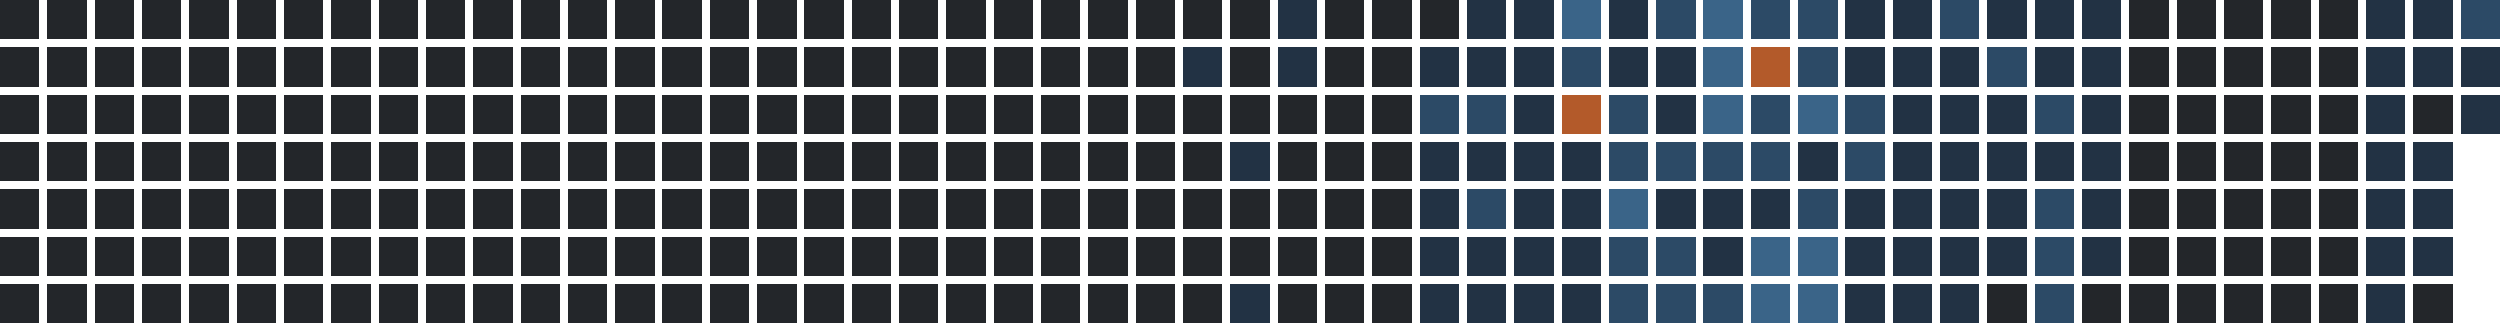
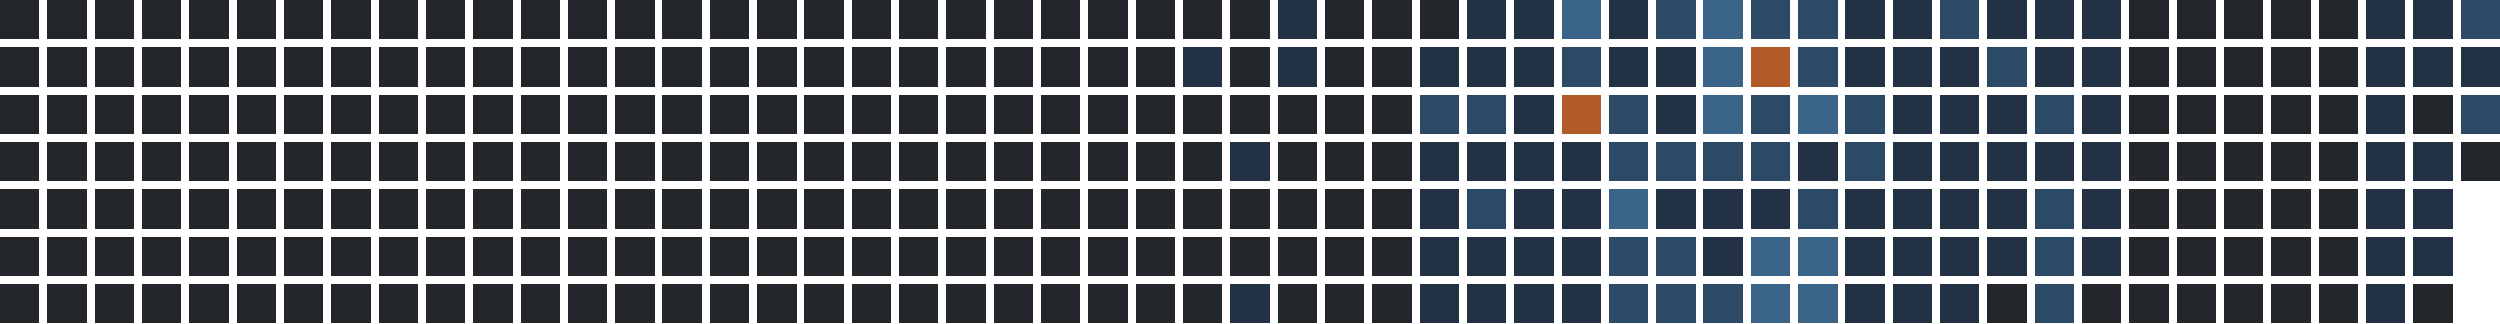
<svg xmlns="http://www.w3.org/2000/svg" version="1.1" width="634.0" height="82.0" viewBox="27.0 20.0 634.0 82.0">
  <rect style="fill:#23262a;shape-rendering:crispedges" data-score="0" data-date="2025-04-20" x="27" y="20" width="10" height="10" />
  <rect style="fill:#23262a;shape-rendering:crispedges" data-score="0" data-date="2025-04-27" x="39" y="20" width="10" height="10" />
  <rect style="fill:#23262a;shape-rendering:crispedges" data-score="0" data-date="2025-05-04" x="51" y="20" width="10" height="10" />
  <rect style="fill:#23262a;shape-rendering:crispedges" data-score="0" data-date="2025-05-11" x="63" y="20" width="10" height="10" />
  <rect style="fill:#23262a;shape-rendering:crispedges" data-score="0" data-date="2025-05-18" x="75" y="20" width="10" height="10" />
  <rect style="fill:#23262a;shape-rendering:crispedges" data-score="0" data-date="2025-05-25" x="87" y="20" width="10" height="10" />
  <rect style="fill:#23262a;shape-rendering:crispedges" data-score="0" data-date="2025-06-01" x="99" y="20" width="10" height="10" />
  <rect style="fill:#23262a;shape-rendering:crispedges" data-score="0" data-date="2025-06-08" x="111" y="20" width="10" height="10" />
  <rect style="fill:#23262a;shape-rendering:crispedges" data-score="0" data-date="2025-06-15" x="123" y="20" width="10" height="10" />
  <rect style="fill:#23262a;shape-rendering:crispedges" data-score="0" data-date="2025-06-22" x="135" y="20" width="10" height="10" />
  <rect style="fill:#23262a;shape-rendering:crispedges" data-score="0" data-date="2025-06-29" x="147" y="20" width="10" height="10" />
  <rect style="fill:#23262a;shape-rendering:crispedges" data-score="0" data-date="2025-07-06" x="159" y="20" width="10" height="10" />
  <rect style="fill:#23262a;shape-rendering:crispedges" data-score="0" data-date="2025-07-13" x="171" y="20" width="10" height="10" />
  <rect style="fill:#23262a;shape-rendering:crispedges" data-score="0" data-date="2025-07-20" x="183" y="20" width="10" height="10" />
  <rect style="fill:#23262a;shape-rendering:crispedges" data-score="0" data-date="2025-07-27" x="195" y="20" width="10" height="10" />
  <rect style="fill:#23262a;shape-rendering:crispedges" data-score="0" data-date="2025-08-03" x="207" y="20" width="10" height="10" />
  <rect style="fill:#23262a;shape-rendering:crispedges" data-score="0" data-date="2025-08-10" x="219" y="20" width="10" height="10" />
  <rect style="fill:#23262a;shape-rendering:crispedges" data-score="0" data-date="2025-08-17" x="231" y="20" width="10" height="10" />
  <rect style="fill:#23262a;shape-rendering:crispedges" data-score="0" data-date="2025-08-24" x="243" y="20" width="10" height="10" />
  <rect style="fill:#23262a;shape-rendering:crispedges" data-score="0" data-date="2025-08-31" x="255" y="20" width="10" height="10" />
  <rect style="fill:#23262a;shape-rendering:crispedges" data-score="0" data-date="2025-09-07" x="267" y="20" width="10" height="10" />
  <rect style="fill:#23262a;shape-rendering:crispedges" data-score="0" data-date="2025-09-14" x="279" y="20" width="10" height="10" />
  <rect style="fill:#23262a;shape-rendering:crispedges" data-score="0" data-date="2025-09-21" x="291" y="20" width="10" height="10" />
  <rect style="fill:#23262a;shape-rendering:crispedges" data-score="0" data-date="2025-09-28" x="303" y="20" width="10" height="10" />
  <rect style="fill:#23262a;shape-rendering:crispedges" data-score="0" data-date="2025-10-05" x="315" y="20" width="10" height="10" />
  <rect style="fill:#23262a;shape-rendering:crispedges" data-score="0" data-date="2025-10-12" x="327" y="20" width="10" height="10" />
  <rect style="fill:#23262a;shape-rendering:crispedges" data-score="0" data-date="2025-10-19" x="339" y="20" width="10" height="10" />
  <rect style="fill:#223244;shape-rendering:crispedges" data-score="1" data-date="2025-10-26" x="351" y="20" width="10" height="10" />
  <rect style="fill:#23262a;shape-rendering:crispedges" data-score="0" data-date="2025-11-02" x="363" y="20" width="10" height="10" />
  <rect style="fill:#23262a;shape-rendering:crispedges" data-score="0" data-date="2025-11-09" x="375" y="20" width="10" height="10" />
  <rect style="fill:#23262a;shape-rendering:crispedges" data-score="0" data-date="2025-11-16" x="387" y="20" width="10" height="10" />
  <rect style="fill:#223244;shape-rendering:crispedges" data-score="1" data-date="2025-11-23" x="399" y="20" width="10" height="10" />
  <rect style="fill:#223244;shape-rendering:crispedges" data-score="1" data-date="2025-11-30" x="411" y="20" width="10" height="10" />
  <rect style="fill:#3a6488;shape-rendering:crispedges" data-score="3" data-date="2025-12-07" x="423" y="20" width="10" height="10" />
  <rect style="fill:#223244;shape-rendering:crispedges" data-score="1" data-date="2025-12-14" x="435" y="20" width="10" height="10" />
  <rect style="fill:#2c4a66;shape-rendering:crispedges" data-score="2" data-date="2025-12-21" x="447" y="20" width="10" height="10" />
  <rect style="fill:#3a6488;shape-rendering:crispedges" data-score="3" data-date="2025-12-28" x="459" y="20" width="10" height="10" />
  <rect style="fill:#2c4a66;shape-rendering:crispedges" data-score="2" data-date="2026-01-04" x="471" y="20" width="10" height="10" />
  <rect style="fill:#2c4a66;shape-rendering:crispedges" data-score="2" data-date="2026-01-11" x="483" y="20" width="10" height="10" />
  <rect style="fill:#223244;shape-rendering:crispedges" data-score="1" data-date="2026-01-18" x="495" y="20" width="10" height="10" />
  <rect style="fill:#223244;shape-rendering:crispedges" data-score="1" data-date="2026-01-25" x="507" y="20" width="10" height="10" />
  <rect style="fill:#2c4a66;shape-rendering:crispedges" data-score="2" data-date="2026-02-01" x="519" y="20" width="10" height="10" />
  <rect style="fill:#223244;shape-rendering:crispedges" data-score="1" data-date="2026-02-08" x="531" y="20" width="10" height="10" />
  <rect style="fill:#223244;shape-rendering:crispedges" data-score="1" data-date="2026-02-15" x="543" y="20" width="10" height="10" />
  <rect style="fill:#223244;shape-rendering:crispedges" data-score="1" data-date="2026-02-22" x="555" y="20" width="10" height="10" />
  <rect style="fill:#23262a;shape-rendering:crispedges" data-score="0" data-date="2026-03-01" x="567" y="20" width="10" height="10" />
  <rect style="fill:#23262a;shape-rendering:crispedges" data-score="0" data-date="2026-03-08" x="579" y="20" width="10" height="10" />
  <rect style="fill:#23262a;shape-rendering:crispedges" data-score="0" data-date="2026-03-15" x="591" y="20" width="10" height="10" />
  <rect style="fill:#23262a;shape-rendering:crispedges" data-score="0" data-date="2026-03-22" x="603" y="20" width="10" height="10" />
  <rect style="fill:#23262a;shape-rendering:crispedges" data-score="0" data-date="2026-03-29" x="615" y="20" width="10" height="10" />
  <rect style="fill:#223244;shape-rendering:crispedges" data-score="1" data-date="2026-04-05" x="627" y="20" width="10" height="10" />
  <rect style="fill:#223244;shape-rendering:crispedges" data-score="1" data-date="2026-04-12" x="639" y="20" width="10" height="10" />
  <rect style="fill:#2c4a66;shape-rendering:crispedges" data-score="2" data-date="2026-04-19" x="651" y="20" width="10" height="10" />
  <rect style="fill:#23262a;shape-rendering:crispedges" data-score="0" data-date="2025-04-21" x="27" y="32" width="10" height="10" />
  <rect style="fill:#23262a;shape-rendering:crispedges" data-score="0" data-date="2025-04-28" x="39" y="32" width="10" height="10" />
  <rect style="fill:#23262a;shape-rendering:crispedges" data-score="0" data-date="2025-05-05" x="51" y="32" width="10" height="10" />
  <rect style="fill:#23262a;shape-rendering:crispedges" data-score="0" data-date="2025-05-12" x="63" y="32" width="10" height="10" />
  <rect style="fill:#23262a;shape-rendering:crispedges" data-score="0" data-date="2025-05-19" x="75" y="32" width="10" height="10" />
  <rect style="fill:#23262a;shape-rendering:crispedges" data-score="0" data-date="2025-05-26" x="87" y="32" width="10" height="10" />
  <rect style="fill:#23262a;shape-rendering:crispedges" data-score="0" data-date="2025-06-02" x="99" y="32" width="10" height="10" />
  <rect style="fill:#23262a;shape-rendering:crispedges" data-score="0" data-date="2025-06-09" x="111" y="32" width="10" height="10" />
  <rect style="fill:#23262a;shape-rendering:crispedges" data-score="0" data-date="2025-06-16" x="123" y="32" width="10" height="10" />
  <rect style="fill:#23262a;shape-rendering:crispedges" data-score="0" data-date="2025-06-23" x="135" y="32" width="10" height="10" />
  <rect style="fill:#23262a;shape-rendering:crispedges" data-score="0" data-date="2025-06-30" x="147" y="32" width="10" height="10" />
  <rect style="fill:#23262a;shape-rendering:crispedges" data-score="0" data-date="2025-07-07" x="159" y="32" width="10" height="10" />
  <rect style="fill:#23262a;shape-rendering:crispedges" data-score="0" data-date="2025-07-14" x="171" y="32" width="10" height="10" />
  <rect style="fill:#23262a;shape-rendering:crispedges" data-score="0" data-date="2025-07-21" x="183" y="32" width="10" height="10" />
  <rect style="fill:#23262a;shape-rendering:crispedges" data-score="0" data-date="2025-07-28" x="195" y="32" width="10" height="10" />
  <rect style="fill:#23262a;shape-rendering:crispedges" data-score="0" data-date="2025-08-04" x="207" y="32" width="10" height="10" />
  <rect style="fill:#23262a;shape-rendering:crispedges" data-score="0" data-date="2025-08-11" x="219" y="32" width="10" height="10" />
  <rect style="fill:#23262a;shape-rendering:crispedges" data-score="0" data-date="2025-08-18" x="231" y="32" width="10" height="10" />
  <rect style="fill:#23262a;shape-rendering:crispedges" data-score="0" data-date="2025-08-25" x="243" y="32" width="10" height="10" />
  <rect style="fill:#23262a;shape-rendering:crispedges" data-score="0" data-date="2025-09-01" x="255" y="32" width="10" height="10" />
  <rect style="fill:#23262a;shape-rendering:crispedges" data-score="0" data-date="2025-09-08" x="267" y="32" width="10" height="10" />
  <rect style="fill:#23262a;shape-rendering:crispedges" data-score="0" data-date="2025-09-15" x="279" y="32" width="10" height="10" />
  <rect style="fill:#23262a;shape-rendering:crispedges" data-score="0" data-date="2025-09-22" x="291" y="32" width="10" height="10" />
  <rect style="fill:#23262a;shape-rendering:crispedges" data-score="0" data-date="2025-09-29" x="303" y="32" width="10" height="10" />
  <rect style="fill:#23262a;shape-rendering:crispedges" data-score="0" data-date="2025-10-06" x="315" y="32" width="10" height="10" />
  <rect style="fill:#223244;shape-rendering:crispedges" data-score="1" data-date="2025-10-13" x="327" y="32" width="10" height="10" />
  <rect style="fill:#23262a;shape-rendering:crispedges" data-score="0" data-date="2025-10-20" x="339" y="32" width="10" height="10" />
  <rect style="fill:#223244;shape-rendering:crispedges" data-score="1" data-date="2025-10-27" x="351" y="32" width="10" height="10" />
  <rect style="fill:#23262a;shape-rendering:crispedges" data-score="0" data-date="2025-11-03" x="363" y="32" width="10" height="10" />
  <rect style="fill:#23262a;shape-rendering:crispedges" data-score="0" data-date="2025-11-10" x="375" y="32" width="10" height="10" />
  <rect style="fill:#223244;shape-rendering:crispedges" data-score="1" data-date="2025-11-17" x="387" y="32" width="10" height="10" />
  <rect style="fill:#223244;shape-rendering:crispedges" data-score="1" data-date="2025-11-24" x="399" y="32" width="10" height="10" />
  <rect style="fill:#223244;shape-rendering:crispedges" data-score="1" data-date="2025-12-01" x="411" y="32" width="10" height="10" />
  <rect style="fill:#2c4a66;shape-rendering:crispedges" data-score="2" data-date="2025-12-08" x="423" y="32" width="10" height="10" />
  <rect style="fill:#223244;shape-rendering:crispedges" data-score="1" data-date="2025-12-15" x="435" y="32" width="10" height="10" />
  <rect style="fill:#223244;shape-rendering:crispedges" data-score="1" data-date="2025-12-22" x="447" y="32" width="10" height="10" />
  <rect style="fill:#3a6488;shape-rendering:crispedges" data-score="3" data-date="2025-12-29" x="459" y="32" width="10" height="10" />
  <rect style="fill:#b35a2a;shape-rendering:crispedges" data-score="4" data-date="2026-01-05" x="471" y="32" width="10" height="10" />
  <rect style="fill:#2c4a66;shape-rendering:crispedges" data-score="2" data-date="2026-01-12" x="483" y="32" width="10" height="10" />
  <rect style="fill:#223244;shape-rendering:crispedges" data-score="1" data-date="2026-01-19" x="495" y="32" width="10" height="10" />
  <rect style="fill:#223244;shape-rendering:crispedges" data-score="1" data-date="2026-01-26" x="507" y="32" width="10" height="10" />
  <rect style="fill:#223244;shape-rendering:crispedges" data-score="1" data-date="2026-02-02" x="519" y="32" width="10" height="10" />
  <rect style="fill:#2c4a66;shape-rendering:crispedges" data-score="2" data-date="2026-02-09" x="531" y="32" width="10" height="10" />
  <rect style="fill:#223244;shape-rendering:crispedges" data-score="1" data-date="2026-02-16" x="543" y="32" width="10" height="10" />
  <rect style="fill:#223244;shape-rendering:crispedges" data-score="1" data-date="2026-02-23" x="555" y="32" width="10" height="10" />
  <rect style="fill:#23262a;shape-rendering:crispedges" data-score="0" data-date="2026-03-02" x="567" y="32" width="10" height="10" />
  <rect style="fill:#23262a;shape-rendering:crispedges" data-score="0" data-date="2026-03-09" x="579" y="32" width="10" height="10" />
  <rect style="fill:#23262a;shape-rendering:crispedges" data-score="0" data-date="2026-03-16" x="591" y="32" width="10" height="10" />
  <rect style="fill:#23262a;shape-rendering:crispedges" data-score="0" data-date="2026-03-23" x="603" y="32" width="10" height="10" />
  <rect style="fill:#23262a;shape-rendering:crispedges" data-score="0" data-date="2026-03-30" x="615" y="32" width="10" height="10" />
  <rect style="fill:#223244;shape-rendering:crispedges" data-score="1" data-date="2026-04-06" x="627" y="32" width="10" height="10" />
  <rect style="fill:#223244;shape-rendering:crispedges" data-score="1" data-date="2026-04-13" x="639" y="32" width="10" height="10" />
  <rect style="fill:#223244;shape-rendering:crispedges" data-score="1" data-date="2026-04-20" x="651" y="32" width="10" height="10" />
  <rect style="fill:#23262a;shape-rendering:crispedges" data-score="0" data-date="2025-04-22" x="27" y="44" width="10" height="10" />
  <rect style="fill:#23262a;shape-rendering:crispedges" data-score="0" data-date="2025-04-29" x="39" y="44" width="10" height="10" />
  <rect style="fill:#23262a;shape-rendering:crispedges" data-score="0" data-date="2025-05-06" x="51" y="44" width="10" height="10" />
  <rect style="fill:#23262a;shape-rendering:crispedges" data-score="0" data-date="2025-05-13" x="63" y="44" width="10" height="10" />
  <rect style="fill:#23262a;shape-rendering:crispedges" data-score="0" data-date="2025-05-20" x="75" y="44" width="10" height="10" />
  <rect style="fill:#23262a;shape-rendering:crispedges" data-score="0" data-date="2025-05-27" x="87" y="44" width="10" height="10" />
  <rect style="fill:#23262a;shape-rendering:crispedges" data-score="0" data-date="2025-06-03" x="99" y="44" width="10" height="10" />
  <rect style="fill:#23262a;shape-rendering:crispedges" data-score="0" data-date="2025-06-10" x="111" y="44" width="10" height="10" />
  <rect style="fill:#23262a;shape-rendering:crispedges" data-score="0" data-date="2025-06-17" x="123" y="44" width="10" height="10" />
  <rect style="fill:#23262a;shape-rendering:crispedges" data-score="0" data-date="2025-06-24" x="135" y="44" width="10" height="10" />
  <rect style="fill:#23262a;shape-rendering:crispedges" data-score="0" data-date="2025-07-01" x="147" y="44" width="10" height="10" />
  <rect style="fill:#23262a;shape-rendering:crispedges" data-score="0" data-date="2025-07-08" x="159" y="44" width="10" height="10" />
  <rect style="fill:#23262a;shape-rendering:crispedges" data-score="0" data-date="2025-07-15" x="171" y="44" width="10" height="10" />
  <rect style="fill:#23262a;shape-rendering:crispedges" data-score="0" data-date="2025-07-22" x="183" y="44" width="10" height="10" />
  <rect style="fill:#23262a;shape-rendering:crispedges" data-score="0" data-date="2025-07-29" x="195" y="44" width="10" height="10" />
  <rect style="fill:#23262a;shape-rendering:crispedges" data-score="0" data-date="2025-08-05" x="207" y="44" width="10" height="10" />
  <rect style="fill:#23262a;shape-rendering:crispedges" data-score="0" data-date="2025-08-12" x="219" y="44" width="10" height="10" />
  <rect style="fill:#23262a;shape-rendering:crispedges" data-score="0" data-date="2025-08-19" x="231" y="44" width="10" height="10" />
  <rect style="fill:#23262a;shape-rendering:crispedges" data-score="0" data-date="2025-08-26" x="243" y="44" width="10" height="10" />
  <rect style="fill:#23262a;shape-rendering:crispedges" data-score="0" data-date="2025-09-02" x="255" y="44" width="10" height="10" />
  <rect style="fill:#23262a;shape-rendering:crispedges" data-score="0" data-date="2025-09-09" x="267" y="44" width="10" height="10" />
  <rect style="fill:#23262a;shape-rendering:crispedges" data-score="0" data-date="2025-09-16" x="279" y="44" width="10" height="10" />
  <rect style="fill:#23262a;shape-rendering:crispedges" data-score="0" data-date="2025-09-23" x="291" y="44" width="10" height="10" />
  <rect style="fill:#23262a;shape-rendering:crispedges" data-score="0" data-date="2025-09-30" x="303" y="44" width="10" height="10" />
  <rect style="fill:#23262a;shape-rendering:crispedges" data-score="0" data-date="2025-10-07" x="315" y="44" width="10" height="10" />
  <rect style="fill:#23262a;shape-rendering:crispedges" data-score="0" data-date="2025-10-14" x="327" y="44" width="10" height="10" />
  <rect style="fill:#23262a;shape-rendering:crispedges" data-score="0" data-date="2025-10-21" x="339" y="44" width="10" height="10" />
  <rect style="fill:#23262a;shape-rendering:crispedges" data-score="0" data-date="2025-10-28" x="351" y="44" width="10" height="10" />
  <rect style="fill:#23262a;shape-rendering:crispedges" data-score="0" data-date="2025-11-04" x="363" y="44" width="10" height="10" />
  <rect style="fill:#23262a;shape-rendering:crispedges" data-score="0" data-date="2025-11-11" x="375" y="44" width="10" height="10" />
  <rect style="fill:#2c4a66;shape-rendering:crispedges" data-score="2" data-date="2025-11-18" x="387" y="44" width="10" height="10" />
  <rect style="fill:#2c4a66;shape-rendering:crispedges" data-score="2" data-date="2025-11-25" x="399" y="44" width="10" height="10" />
  <rect style="fill:#223244;shape-rendering:crispedges" data-score="1" data-date="2025-12-02" x="411" y="44" width="10" height="10" />
  <rect style="fill:#b35a2a;shape-rendering:crispedges" data-score="4" data-date="2025-12-09" x="423" y="44" width="10" height="10" />
  <rect style="fill:#2c4a66;shape-rendering:crispedges" data-score="2" data-date="2025-12-16" x="435" y="44" width="10" height="10" />
  <rect style="fill:#223244;shape-rendering:crispedges" data-score="1" data-date="2025-12-23" x="447" y="44" width="10" height="10" />
  <rect style="fill:#3a6488;shape-rendering:crispedges" data-score="3" data-date="2025-12-30" x="459" y="44" width="10" height="10" />
  <rect style="fill:#2c4a66;shape-rendering:crispedges" data-score="2" data-date="2026-01-06" x="471" y="44" width="10" height="10" />
  <rect style="fill:#3a6488;shape-rendering:crispedges" data-score="3" data-date="2026-01-13" x="483" y="44" width="10" height="10" />
  <rect style="fill:#2c4a66;shape-rendering:crispedges" data-score="2" data-date="2026-01-20" x="495" y="44" width="10" height="10" />
  <rect style="fill:#223244;shape-rendering:crispedges" data-score="1" data-date="2026-01-27" x="507" y="44" width="10" height="10" />
  <rect style="fill:#223244;shape-rendering:crispedges" data-score="1" data-date="2026-02-03" x="519" y="44" width="10" height="10" />
  <rect style="fill:#223244;shape-rendering:crispedges" data-score="1" data-date="2026-02-10" x="531" y="44" width="10" height="10" />
  <rect style="fill:#2c4a66;shape-rendering:crispedges" data-score="2" data-date="2026-02-17" x="543" y="44" width="10" height="10" />
  <rect style="fill:#223244;shape-rendering:crispedges" data-score="1" data-date="2026-02-24" x="555" y="44" width="10" height="10" />
  <rect style="fill:#23262a;shape-rendering:crispedges" data-score="0" data-date="2026-03-03" x="567" y="44" width="10" height="10" />
  <rect style="fill:#23262a;shape-rendering:crispedges" data-score="0" data-date="2026-03-10" x="579" y="44" width="10" height="10" />
  <rect style="fill:#23262a;shape-rendering:crispedges" data-score="0" data-date="2026-03-17" x="591" y="44" width="10" height="10" />
  <rect style="fill:#23262a;shape-rendering:crispedges" data-score="0" data-date="2026-03-24" x="603" y="44" width="10" height="10" />
  <rect style="fill:#23262a;shape-rendering:crispedges" data-score="0" data-date="2026-03-31" x="615" y="44" width="10" height="10" />
  <rect style="fill:#223244;shape-rendering:crispedges" data-score="1" data-date="2026-04-07" x="627" y="44" width="10" height="10" />
  <rect style="fill:#23262a;shape-rendering:crispedges" data-score="0" data-date="2026-04-14" x="639" y="44" width="10" height="10" />
-   <rect style="fill:#223244;shape-rendering:crispedges" data-score="1" data-date="2026-04-21" x="651" y="44" width="10" height="10" />
+   <rect style="fill:#2c4a66;shape-rendering:crispedges" data-score="2" data-date="2026-04-21" x="651" y="44" width="10" height="10" />
  <rect style="fill:#23262a;shape-rendering:crispedges" data-score="0" data-date="2025-04-23" x="27" y="56" width="10" height="10" />
  <rect style="fill:#23262a;shape-rendering:crispedges" data-score="0" data-date="2025-04-30" x="39" y="56" width="10" height="10" />
  <rect style="fill:#23262a;shape-rendering:crispedges" data-score="0" data-date="2025-05-07" x="51" y="56" width="10" height="10" />
  <rect style="fill:#23262a;shape-rendering:crispedges" data-score="0" data-date="2025-05-14" x="63" y="56" width="10" height="10" />
  <rect style="fill:#23262a;shape-rendering:crispedges" data-score="0" data-date="2025-05-21" x="75" y="56" width="10" height="10" />
  <rect style="fill:#23262a;shape-rendering:crispedges" data-score="0" data-date="2025-05-28" x="87" y="56" width="10" height="10" />
  <rect style="fill:#23262a;shape-rendering:crispedges" data-score="0" data-date="2025-06-04" x="99" y="56" width="10" height="10" />
  <rect style="fill:#23262a;shape-rendering:crispedges" data-score="0" data-date="2025-06-11" x="111" y="56" width="10" height="10" />
  <rect style="fill:#23262a;shape-rendering:crispedges" data-score="0" data-date="2025-06-18" x="123" y="56" width="10" height="10" />
  <rect style="fill:#23262a;shape-rendering:crispedges" data-score="0" data-date="2025-06-25" x="135" y="56" width="10" height="10" />
  <rect style="fill:#23262a;shape-rendering:crispedges" data-score="0" data-date="2025-07-02" x="147" y="56" width="10" height="10" />
  <rect style="fill:#23262a;shape-rendering:crispedges" data-score="0" data-date="2025-07-09" x="159" y="56" width="10" height="10" />
  <rect style="fill:#23262a;shape-rendering:crispedges" data-score="0" data-date="2025-07-16" x="171" y="56" width="10" height="10" />
  <rect style="fill:#23262a;shape-rendering:crispedges" data-score="0" data-date="2025-07-23" x="183" y="56" width="10" height="10" />
  <rect style="fill:#23262a;shape-rendering:crispedges" data-score="0" data-date="2025-07-30" x="195" y="56" width="10" height="10" />
  <rect style="fill:#23262a;shape-rendering:crispedges" data-score="0" data-date="2025-08-06" x="207" y="56" width="10" height="10" />
  <rect style="fill:#23262a;shape-rendering:crispedges" data-score="0" data-date="2025-08-13" x="219" y="56" width="10" height="10" />
  <rect style="fill:#23262a;shape-rendering:crispedges" data-score="0" data-date="2025-08-20" x="231" y="56" width="10" height="10" />
  <rect style="fill:#23262a;shape-rendering:crispedges" data-score="0" data-date="2025-08-27" x="243" y="56" width="10" height="10" />
  <rect style="fill:#23262a;shape-rendering:crispedges" data-score="0" data-date="2025-09-03" x="255" y="56" width="10" height="10" />
  <rect style="fill:#23262a;shape-rendering:crispedges" data-score="0" data-date="2025-09-10" x="267" y="56" width="10" height="10" />
  <rect style="fill:#23262a;shape-rendering:crispedges" data-score="0" data-date="2025-09-17" x="279" y="56" width="10" height="10" />
  <rect style="fill:#23262a;shape-rendering:crispedges" data-score="0" data-date="2025-09-24" x="291" y="56" width="10" height="10" />
  <rect style="fill:#23262a;shape-rendering:crispedges" data-score="0" data-date="2025-10-01" x="303" y="56" width="10" height="10" />
  <rect style="fill:#23262a;shape-rendering:crispedges" data-score="0" data-date="2025-10-08" x="315" y="56" width="10" height="10" />
  <rect style="fill:#23262a;shape-rendering:crispedges" data-score="0" data-date="2025-10-15" x="327" y="56" width="10" height="10" />
  <rect style="fill:#223244;shape-rendering:crispedges" data-score="1" data-date="2025-10-22" x="339" y="56" width="10" height="10" />
  <rect style="fill:#23262a;shape-rendering:crispedges" data-score="0" data-date="2025-10-29" x="351" y="56" width="10" height="10" />
  <rect style="fill:#23262a;shape-rendering:crispedges" data-score="0" data-date="2025-11-05" x="363" y="56" width="10" height="10" />
  <rect style="fill:#23262a;shape-rendering:crispedges" data-score="0" data-date="2025-11-12" x="375" y="56" width="10" height="10" />
  <rect style="fill:#223244;shape-rendering:crispedges" data-score="1" data-date="2025-11-19" x="387" y="56" width="10" height="10" />
  <rect style="fill:#223244;shape-rendering:crispedges" data-score="1" data-date="2025-11-26" x="399" y="56" width="10" height="10" />
  <rect style="fill:#223244;shape-rendering:crispedges" data-score="1" data-date="2025-12-03" x="411" y="56" width="10" height="10" />
  <rect style="fill:#223244;shape-rendering:crispedges" data-score="1" data-date="2025-12-10" x="423" y="56" width="10" height="10" />
  <rect style="fill:#2c4a66;shape-rendering:crispedges" data-score="2" data-date="2025-12-17" x="435" y="56" width="10" height="10" />
  <rect style="fill:#2c4a66;shape-rendering:crispedges" data-score="2" data-date="2025-12-24" x="447" y="56" width="10" height="10" />
  <rect style="fill:#2c4a66;shape-rendering:crispedges" data-score="2" data-date="2025-12-31" x="459" y="56" width="10" height="10" />
  <rect style="fill:#2c4a66;shape-rendering:crispedges" data-score="2" data-date="2026-01-07" x="471" y="56" width="10" height="10" />
  <rect style="fill:#223244;shape-rendering:crispedges" data-score="1" data-date="2026-01-14" x="483" y="56" width="10" height="10" />
  <rect style="fill:#2c4a66;shape-rendering:crispedges" data-score="2" data-date="2026-01-21" x="495" y="56" width="10" height="10" />
  <rect style="fill:#223244;shape-rendering:crispedges" data-score="1" data-date="2026-01-28" x="507" y="56" width="10" height="10" />
  <rect style="fill:#223244;shape-rendering:crispedges" data-score="1" data-date="2026-02-04" x="519" y="56" width="10" height="10" />
  <rect style="fill:#223244;shape-rendering:crispedges" data-score="1" data-date="2026-02-11" x="531" y="56" width="10" height="10" />
  <rect style="fill:#223244;shape-rendering:crispedges" data-score="1" data-date="2026-02-18" x="543" y="56" width="10" height="10" />
  <rect style="fill:#223244;shape-rendering:crispedges" data-score="1" data-date="2026-02-25" x="555" y="56" width="10" height="10" />
  <rect style="fill:#23262a;shape-rendering:crispedges" data-score="0" data-date="2026-03-04" x="567" y="56" width="10" height="10" />
  <rect style="fill:#23262a;shape-rendering:crispedges" data-score="0" data-date="2026-03-11" x="579" y="56" width="10" height="10" />
  <rect style="fill:#23262a;shape-rendering:crispedges" data-score="0" data-date="2026-03-18" x="591" y="56" width="10" height="10" />
  <rect style="fill:#23262a;shape-rendering:crispedges" data-score="0" data-date="2026-03-25" x="603" y="56" width="10" height="10" />
  <rect style="fill:#23262a;shape-rendering:crispedges" data-score="0" data-date="2026-04-01" x="615" y="56" width="10" height="10" />
  <rect style="fill:#223244;shape-rendering:crispedges" data-score="1" data-date="2026-04-08" x="627" y="56" width="10" height="10" />
  <rect style="fill:#223244;shape-rendering:crispedges" data-score="1" data-date="2026-04-15" x="639" y="56" width="10" height="10" />
+   <rect style="fill:#23262a;shape-rendering:crispedges" data-score="0" data-date="2026-04-22" x="651" y="56" width="10" height="10" />
  <rect style="fill:#23262a;shape-rendering:crispedges" data-score="0" data-date="2025-04-24" x="27" y="68" width="10" height="10" />
  <rect style="fill:#23262a;shape-rendering:crispedges" data-score="0" data-date="2025-05-01" x="39" y="68" width="10" height="10" />
  <rect style="fill:#23262a;shape-rendering:crispedges" data-score="0" data-date="2025-05-08" x="51" y="68" width="10" height="10" />
  <rect style="fill:#23262a;shape-rendering:crispedges" data-score="0" data-date="2025-05-15" x="63" y="68" width="10" height="10" />
  <rect style="fill:#23262a;shape-rendering:crispedges" data-score="0" data-date="2025-05-22" x="75" y="68" width="10" height="10" />
  <rect style="fill:#23262a;shape-rendering:crispedges" data-score="0" data-date="2025-05-29" x="87" y="68" width="10" height="10" />
  <rect style="fill:#23262a;shape-rendering:crispedges" data-score="0" data-date="2025-06-05" x="99" y="68" width="10" height="10" />
  <rect style="fill:#23262a;shape-rendering:crispedges" data-score="0" data-date="2025-06-12" x="111" y="68" width="10" height="10" />
  <rect style="fill:#23262a;shape-rendering:crispedges" data-score="0" data-date="2025-06-19" x="123" y="68" width="10" height="10" />
  <rect style="fill:#23262a;shape-rendering:crispedges" data-score="0" data-date="2025-06-26" x="135" y="68" width="10" height="10" />
  <rect style="fill:#23262a;shape-rendering:crispedges" data-score="0" data-date="2025-07-03" x="147" y="68" width="10" height="10" />
  <rect style="fill:#23262a;shape-rendering:crispedges" data-score="0" data-date="2025-07-10" x="159" y="68" width="10" height="10" />
  <rect style="fill:#23262a;shape-rendering:crispedges" data-score="0" data-date="2025-07-17" x="171" y="68" width="10" height="10" />
  <rect style="fill:#23262a;shape-rendering:crispedges" data-score="0" data-date="2025-07-24" x="183" y="68" width="10" height="10" />
  <rect style="fill:#23262a;shape-rendering:crispedges" data-score="0" data-date="2025-07-31" x="195" y="68" width="10" height="10" />
  <rect style="fill:#23262a;shape-rendering:crispedges" data-score="0" data-date="2025-08-07" x="207" y="68" width="10" height="10" />
  <rect style="fill:#23262a;shape-rendering:crispedges" data-score="0" data-date="2025-08-14" x="219" y="68" width="10" height="10" />
  <rect style="fill:#23262a;shape-rendering:crispedges" data-score="0" data-date="2025-08-21" x="231" y="68" width="10" height="10" />
  <rect style="fill:#23262a;shape-rendering:crispedges" data-score="0" data-date="2025-08-28" x="243" y="68" width="10" height="10" />
  <rect style="fill:#23262a;shape-rendering:crispedges" data-score="0" data-date="2025-09-04" x="255" y="68" width="10" height="10" />
  <rect style="fill:#23262a;shape-rendering:crispedges" data-score="0" data-date="2025-09-11" x="267" y="68" width="10" height="10" />
  <rect style="fill:#23262a;shape-rendering:crispedges" data-score="0" data-date="2025-09-18" x="279" y="68" width="10" height="10" />
  <rect style="fill:#23262a;shape-rendering:crispedges" data-score="0" data-date="2025-09-25" x="291" y="68" width="10" height="10" />
  <rect style="fill:#23262a;shape-rendering:crispedges" data-score="0" data-date="2025-10-02" x="303" y="68" width="10" height="10" />
  <rect style="fill:#23262a;shape-rendering:crispedges" data-score="0" data-date="2025-10-09" x="315" y="68" width="10" height="10" />
  <rect style="fill:#23262a;shape-rendering:crispedges" data-score="0" data-date="2025-10-16" x="327" y="68" width="10" height="10" />
  <rect style="fill:#23262a;shape-rendering:crispedges" data-score="0" data-date="2025-10-23" x="339" y="68" width="10" height="10" />
  <rect style="fill:#23262a;shape-rendering:crispedges" data-score="0" data-date="2025-10-30" x="351" y="68" width="10" height="10" />
  <rect style="fill:#23262a;shape-rendering:crispedges" data-score="0" data-date="2025-11-06" x="363" y="68" width="10" height="10" />
  <rect style="fill:#23262a;shape-rendering:crispedges" data-score="0" data-date="2025-11-13" x="375" y="68" width="10" height="10" />
  <rect style="fill:#223244;shape-rendering:crispedges" data-score="1" data-date="2025-11-20" x="387" y="68" width="10" height="10" />
  <rect style="fill:#2c4a66;shape-rendering:crispedges" data-score="2" data-date="2025-11-27" x="399" y="68" width="10" height="10" />
  <rect style="fill:#223244;shape-rendering:crispedges" data-score="1" data-date="2025-12-04" x="411" y="68" width="10" height="10" />
  <rect style="fill:#223244;shape-rendering:crispedges" data-score="1" data-date="2025-12-11" x="423" y="68" width="10" height="10" />
  <rect style="fill:#3a6488;shape-rendering:crispedges" data-score="3" data-date="2025-12-18" x="435" y="68" width="10" height="10" />
  <rect style="fill:#223244;shape-rendering:crispedges" data-score="1" data-date="2025-12-25" x="447" y="68" width="10" height="10" />
  <rect style="fill:#223244;shape-rendering:crispedges" data-score="1" data-date="2026-01-01" x="459" y="68" width="10" height="10" />
  <rect style="fill:#223244;shape-rendering:crispedges" data-score="1" data-date="2026-01-08" x="471" y="68" width="10" height="10" />
  <rect style="fill:#2c4a66;shape-rendering:crispedges" data-score="2" data-date="2026-01-15" x="483" y="68" width="10" height="10" />
  <rect style="fill:#223244;shape-rendering:crispedges" data-score="1" data-date="2026-01-22" x="495" y="68" width="10" height="10" />
  <rect style="fill:#223244;shape-rendering:crispedges" data-score="1" data-date="2026-01-29" x="507" y="68" width="10" height="10" />
  <rect style="fill:#223244;shape-rendering:crispedges" data-score="1" data-date="2026-02-05" x="519" y="68" width="10" height="10" />
  <rect style="fill:#223244;shape-rendering:crispedges" data-score="1" data-date="2026-02-12" x="531" y="68" width="10" height="10" />
  <rect style="fill:#2c4a66;shape-rendering:crispedges" data-score="2" data-date="2026-02-19" x="543" y="68" width="10" height="10" />
  <rect style="fill:#223244;shape-rendering:crispedges" data-score="1" data-date="2026-02-26" x="555" y="68" width="10" height="10" />
  <rect style="fill:#23262a;shape-rendering:crispedges" data-score="0" data-date="2026-03-05" x="567" y="68" width="10" height="10" />
  <rect style="fill:#23262a;shape-rendering:crispedges" data-score="0" data-date="2026-03-12" x="579" y="68" width="10" height="10" />
  <rect style="fill:#23262a;shape-rendering:crispedges" data-score="0" data-date="2026-03-19" x="591" y="68" width="10" height="10" />
  <rect style="fill:#23262a;shape-rendering:crispedges" data-score="0" data-date="2026-03-26" x="603" y="68" width="10" height="10" />
  <rect style="fill:#23262a;shape-rendering:crispedges" data-score="0" data-date="2026-04-02" x="615" y="68" width="10" height="10" />
  <rect style="fill:#223244;shape-rendering:crispedges" data-score="1" data-date="2026-04-09" x="627" y="68" width="10" height="10" />
  <rect style="fill:#223244;shape-rendering:crispedges" data-score="1" data-date="2026-04-16" x="639" y="68" width="10" height="10" />
  <rect style="fill:#23262a;shape-rendering:crispedges" data-score="0" data-date="2025-04-25" x="27" y="80" width="10" height="10" />
  <rect style="fill:#23262a;shape-rendering:crispedges" data-score="0" data-date="2025-05-02" x="39" y="80" width="10" height="10" />
  <rect style="fill:#23262a;shape-rendering:crispedges" data-score="0" data-date="2025-05-09" x="51" y="80" width="10" height="10" />
  <rect style="fill:#23262a;shape-rendering:crispedges" data-score="0" data-date="2025-05-16" x="63" y="80" width="10" height="10" />
  <rect style="fill:#23262a;shape-rendering:crispedges" data-score="0" data-date="2025-05-23" x="75" y="80" width="10" height="10" />
  <rect style="fill:#23262a;shape-rendering:crispedges" data-score="0" data-date="2025-05-30" x="87" y="80" width="10" height="10" />
  <rect style="fill:#23262a;shape-rendering:crispedges" data-score="0" data-date="2025-06-06" x="99" y="80" width="10" height="10" />
  <rect style="fill:#23262a;shape-rendering:crispedges" data-score="0" data-date="2025-06-13" x="111" y="80" width="10" height="10" />
  <rect style="fill:#23262a;shape-rendering:crispedges" data-score="0" data-date="2025-06-20" x="123" y="80" width="10" height="10" />
  <rect style="fill:#23262a;shape-rendering:crispedges" data-score="0" data-date="2025-06-27" x="135" y="80" width="10" height="10" />
  <rect style="fill:#23262a;shape-rendering:crispedges" data-score="0" data-date="2025-07-04" x="147" y="80" width="10" height="10" />
  <rect style="fill:#23262a;shape-rendering:crispedges" data-score="0" data-date="2025-07-11" x="159" y="80" width="10" height="10" />
  <rect style="fill:#23262a;shape-rendering:crispedges" data-score="0" data-date="2025-07-18" x="171" y="80" width="10" height="10" />
  <rect style="fill:#23262a;shape-rendering:crispedges" data-score="0" data-date="2025-07-25" x="183" y="80" width="10" height="10" />
  <rect style="fill:#23262a;shape-rendering:crispedges" data-score="0" data-date="2025-08-01" x="195" y="80" width="10" height="10" />
  <rect style="fill:#23262a;shape-rendering:crispedges" data-score="0" data-date="2025-08-08" x="207" y="80" width="10" height="10" />
  <rect style="fill:#23262a;shape-rendering:crispedges" data-score="0" data-date="2025-08-15" x="219" y="80" width="10" height="10" />
  <rect style="fill:#23262a;shape-rendering:crispedges" data-score="0" data-date="2025-08-22" x="231" y="80" width="10" height="10" />
  <rect style="fill:#23262a;shape-rendering:crispedges" data-score="0" data-date="2025-08-29" x="243" y="80" width="10" height="10" />
  <rect style="fill:#23262a;shape-rendering:crispedges" data-score="0" data-date="2025-09-05" x="255" y="80" width="10" height="10" />
  <rect style="fill:#23262a;shape-rendering:crispedges" data-score="0" data-date="2025-09-12" x="267" y="80" width="10" height="10" />
  <rect style="fill:#23262a;shape-rendering:crispedges" data-score="0" data-date="2025-09-19" x="279" y="80" width="10" height="10" />
  <rect style="fill:#23262a;shape-rendering:crispedges" data-score="0" data-date="2025-09-26" x="291" y="80" width="10" height="10" />
  <rect style="fill:#23262a;shape-rendering:crispedges" data-score="0" data-date="2025-10-03" x="303" y="80" width="10" height="10" />
  <rect style="fill:#23262a;shape-rendering:crispedges" data-score="0" data-date="2025-10-10" x="315" y="80" width="10" height="10" />
  <rect style="fill:#23262a;shape-rendering:crispedges" data-score="0" data-date="2025-10-17" x="327" y="80" width="10" height="10" />
  <rect style="fill:#23262a;shape-rendering:crispedges" data-score="0" data-date="2025-10-24" x="339" y="80" width="10" height="10" />
  <rect style="fill:#23262a;shape-rendering:crispedges" data-score="0" data-date="2025-10-31" x="351" y="80" width="10" height="10" />
  <rect style="fill:#23262a;shape-rendering:crispedges" data-score="0" data-date="2025-11-07" x="363" y="80" width="10" height="10" />
  <rect style="fill:#23262a;shape-rendering:crispedges" data-score="0" data-date="2025-11-14" x="375" y="80" width="10" height="10" />
  <rect style="fill:#223244;shape-rendering:crispedges" data-score="1" data-date="2025-11-21" x="387" y="80" width="10" height="10" />
  <rect style="fill:#223244;shape-rendering:crispedges" data-score="1" data-date="2025-11-28" x="399" y="80" width="10" height="10" />
  <rect style="fill:#223244;shape-rendering:crispedges" data-score="1" data-date="2025-12-05" x="411" y="80" width="10" height="10" />
  <rect style="fill:#223244;shape-rendering:crispedges" data-score="1" data-date="2025-12-12" x="423" y="80" width="10" height="10" />
  <rect style="fill:#2c4a66;shape-rendering:crispedges" data-score="2" data-date="2025-12-19" x="435" y="80" width="10" height="10" />
  <rect style="fill:#2c4a66;shape-rendering:crispedges" data-score="2" data-date="2025-12-26" x="447" y="80" width="10" height="10" />
  <rect style="fill:#223244;shape-rendering:crispedges" data-score="1" data-date="2026-01-02" x="459" y="80" width="10" height="10" />
  <rect style="fill:#3a6488;shape-rendering:crispedges" data-score="3" data-date="2026-01-09" x="471" y="80" width="10" height="10" />
  <rect style="fill:#3a6488;shape-rendering:crispedges" data-score="3" data-date="2026-01-16" x="483" y="80" width="10" height="10" />
  <rect style="fill:#223244;shape-rendering:crispedges" data-score="1" data-date="2026-01-23" x="495" y="80" width="10" height="10" />
  <rect style="fill:#223244;shape-rendering:crispedges" data-score="1" data-date="2026-01-30" x="507" y="80" width="10" height="10" />
  <rect style="fill:#223244;shape-rendering:crispedges" data-score="1" data-date="2026-02-06" x="519" y="80" width="10" height="10" />
  <rect style="fill:#223244;shape-rendering:crispedges" data-score="1" data-date="2026-02-13" x="531" y="80" width="10" height="10" />
  <rect style="fill:#2c4a66;shape-rendering:crispedges" data-score="2" data-date="2026-02-20" x="543" y="80" width="10" height="10" />
  <rect style="fill:#223244;shape-rendering:crispedges" data-score="1" data-date="2026-02-27" x="555" y="80" width="10" height="10" />
  <rect style="fill:#23262a;shape-rendering:crispedges" data-score="0" data-date="2026-03-06" x="567" y="80" width="10" height="10" />
  <rect style="fill:#23262a;shape-rendering:crispedges" data-score="0" data-date="2026-03-13" x="579" y="80" width="10" height="10" />
  <rect style="fill:#23262a;shape-rendering:crispedges" data-score="0" data-date="2026-03-20" x="591" y="80" width="10" height="10" />
  <rect style="fill:#23262a;shape-rendering:crispedges" data-score="0" data-date="2026-03-27" x="603" y="80" width="10" height="10" />
  <rect style="fill:#23262a;shape-rendering:crispedges" data-score="0" data-date="2026-04-03" x="615" y="80" width="10" height="10" />
  <rect style="fill:#223244;shape-rendering:crispedges" data-score="1" data-date="2026-04-10" x="627" y="80" width="10" height="10" />
  <rect style="fill:#223244;shape-rendering:crispedges" data-score="1" data-date="2026-04-17" x="639" y="80" width="10" height="10" />
  <rect style="fill:#23262a;shape-rendering:crispedges" data-score="0" data-date="2025-04-26" x="27" y="92" width="10" height="10" />
  <rect style="fill:#23262a;shape-rendering:crispedges" data-score="0" data-date="2025-05-03" x="39" y="92" width="10" height="10" />
  <rect style="fill:#23262a;shape-rendering:crispedges" data-score="0" data-date="2025-05-10" x="51" y="92" width="10" height="10" />
  <rect style="fill:#23262a;shape-rendering:crispedges" data-score="0" data-date="2025-05-17" x="63" y="92" width="10" height="10" />
  <rect style="fill:#23262a;shape-rendering:crispedges" data-score="0" data-date="2025-05-24" x="75" y="92" width="10" height="10" />
  <rect style="fill:#23262a;shape-rendering:crispedges" data-score="0" data-date="2025-05-31" x="87" y="92" width="10" height="10" />
  <rect style="fill:#23262a;shape-rendering:crispedges" data-score="0" data-date="2025-06-07" x="99" y="92" width="10" height="10" />
  <rect style="fill:#23262a;shape-rendering:crispedges" data-score="0" data-date="2025-06-14" x="111" y="92" width="10" height="10" />
  <rect style="fill:#23262a;shape-rendering:crispedges" data-score="0" data-date="2025-06-21" x="123" y="92" width="10" height="10" />
  <rect style="fill:#23262a;shape-rendering:crispedges" data-score="0" data-date="2025-06-28" x="135" y="92" width="10" height="10" />
  <rect style="fill:#23262a;shape-rendering:crispedges" data-score="0" data-date="2025-07-05" x="147" y="92" width="10" height="10" />
  <rect style="fill:#23262a;shape-rendering:crispedges" data-score="0" data-date="2025-07-12" x="159" y="92" width="10" height="10" />
  <rect style="fill:#23262a;shape-rendering:crispedges" data-score="0" data-date="2025-07-19" x="171" y="92" width="10" height="10" />
  <rect style="fill:#23262a;shape-rendering:crispedges" data-score="0" data-date="2025-07-26" x="183" y="92" width="10" height="10" />
  <rect style="fill:#23262a;shape-rendering:crispedges" data-score="0" data-date="2025-08-02" x="195" y="92" width="10" height="10" />
  <rect style="fill:#23262a;shape-rendering:crispedges" data-score="0" data-date="2025-08-09" x="207" y="92" width="10" height="10" />
  <rect style="fill:#23262a;shape-rendering:crispedges" data-score="0" data-date="2025-08-16" x="219" y="92" width="10" height="10" />
  <rect style="fill:#23262a;shape-rendering:crispedges" data-score="0" data-date="2025-08-23" x="231" y="92" width="10" height="10" />
  <rect style="fill:#23262a;shape-rendering:crispedges" data-score="0" data-date="2025-08-30" x="243" y="92" width="10" height="10" />
  <rect style="fill:#23262a;shape-rendering:crispedges" data-score="0" data-date="2025-09-06" x="255" y="92" width="10" height="10" />
  <rect style="fill:#23262a;shape-rendering:crispedges" data-score="0" data-date="2025-09-13" x="267" y="92" width="10" height="10" />
  <rect style="fill:#23262a;shape-rendering:crispedges" data-score="0" data-date="2025-09-20" x="279" y="92" width="10" height="10" />
  <rect style="fill:#23262a;shape-rendering:crispedges" data-score="0" data-date="2025-09-27" x="291" y="92" width="10" height="10" />
  <rect style="fill:#23262a;shape-rendering:crispedges" data-score="0" data-date="2025-10-04" x="303" y="92" width="10" height="10" />
  <rect style="fill:#23262a;shape-rendering:crispedges" data-score="0" data-date="2025-10-11" x="315" y="92" width="10" height="10" />
  <rect style="fill:#23262a;shape-rendering:crispedges" data-score="0" data-date="2025-10-18" x="327" y="92" width="10" height="10" />
  <rect style="fill:#223244;shape-rendering:crispedges" data-score="1" data-date="2025-10-25" x="339" y="92" width="10" height="10" />
  <rect style="fill:#23262a;shape-rendering:crispedges" data-score="0" data-date="2025-11-01" x="351" y="92" width="10" height="10" />
  <rect style="fill:#23262a;shape-rendering:crispedges" data-score="0" data-date="2025-11-08" x="363" y="92" width="10" height="10" />
  <rect style="fill:#23262a;shape-rendering:crispedges" data-score="0" data-date="2025-11-15" x="375" y="92" width="10" height="10" />
  <rect style="fill:#223244;shape-rendering:crispedges" data-score="1" data-date="2025-11-22" x="387" y="92" width="10" height="10" />
  <rect style="fill:#223244;shape-rendering:crispedges" data-score="1" data-date="2025-11-29" x="399" y="92" width="10" height="10" />
  <rect style="fill:#223244;shape-rendering:crispedges" data-score="1" data-date="2025-12-06" x="411" y="92" width="10" height="10" />
  <rect style="fill:#223244;shape-rendering:crispedges" data-score="1" data-date="2025-12-13" x="423" y="92" width="10" height="10" />
  <rect style="fill:#2c4a66;shape-rendering:crispedges" data-score="2" data-date="2025-12-20" x="435" y="92" width="10" height="10" />
  <rect style="fill:#2c4a66;shape-rendering:crispedges" data-score="2" data-date="2025-12-27" x="447" y="92" width="10" height="10" />
  <rect style="fill:#2c4a66;shape-rendering:crispedges" data-score="2" data-date="2026-01-03" x="459" y="92" width="10" height="10" />
  <rect style="fill:#3a6488;shape-rendering:crispedges" data-score="3" data-date="2026-01-10" x="471" y="92" width="10" height="10" />
  <rect style="fill:#3a6488;shape-rendering:crispedges" data-score="3" data-date="2026-01-17" x="483" y="92" width="10" height="10" />
  <rect style="fill:#223244;shape-rendering:crispedges" data-score="1" data-date="2026-01-24" x="495" y="92" width="10" height="10" />
  <rect style="fill:#223244;shape-rendering:crispedges" data-score="1" data-date="2026-01-31" x="507" y="92" width="10" height="10" />
  <rect style="fill:#223244;shape-rendering:crispedges" data-score="1" data-date="2026-02-07" x="519" y="92" width="10" height="10" />
  <rect style="fill:#23262a;shape-rendering:crispedges" data-score="0" data-date="2026-02-14" x="531" y="92" width="10" height="10" />
  <rect style="fill:#2c4a66;shape-rendering:crispedges" data-score="2" data-date="2026-02-21" x="543" y="92" width="10" height="10" />
  <rect style="fill:#23262a;shape-rendering:crispedges" data-score="0" data-date="2026-02-28" x="555" y="92" width="10" height="10" />
  <rect style="fill:#23262a;shape-rendering:crispedges" data-score="0" data-date="2026-03-07" x="567" y="92" width="10" height="10" />
  <rect style="fill:#23262a;shape-rendering:crispedges" data-score="0" data-date="2026-03-14" x="579" y="92" width="10" height="10" />
  <rect style="fill:#23262a;shape-rendering:crispedges" data-score="0" data-date="2026-03-21" x="591" y="92" width="10" height="10" />
  <rect style="fill:#23262a;shape-rendering:crispedges" data-score="0" data-date="2026-03-28" x="603" y="92" width="10" height="10" />
  <rect style="fill:#23262a;shape-rendering:crispedges" data-score="0" data-date="2026-04-04" x="615" y="92" width="10" height="10" />
  <rect style="fill:#223244;shape-rendering:crispedges" data-score="1" data-date="2026-04-11" x="627" y="92" width="10" height="10" />
  <rect style="fill:#23262a;shape-rendering:crispedges" data-score="0" data-date="2026-04-18" x="639" y="92" width="10" height="10" />
</svg>
